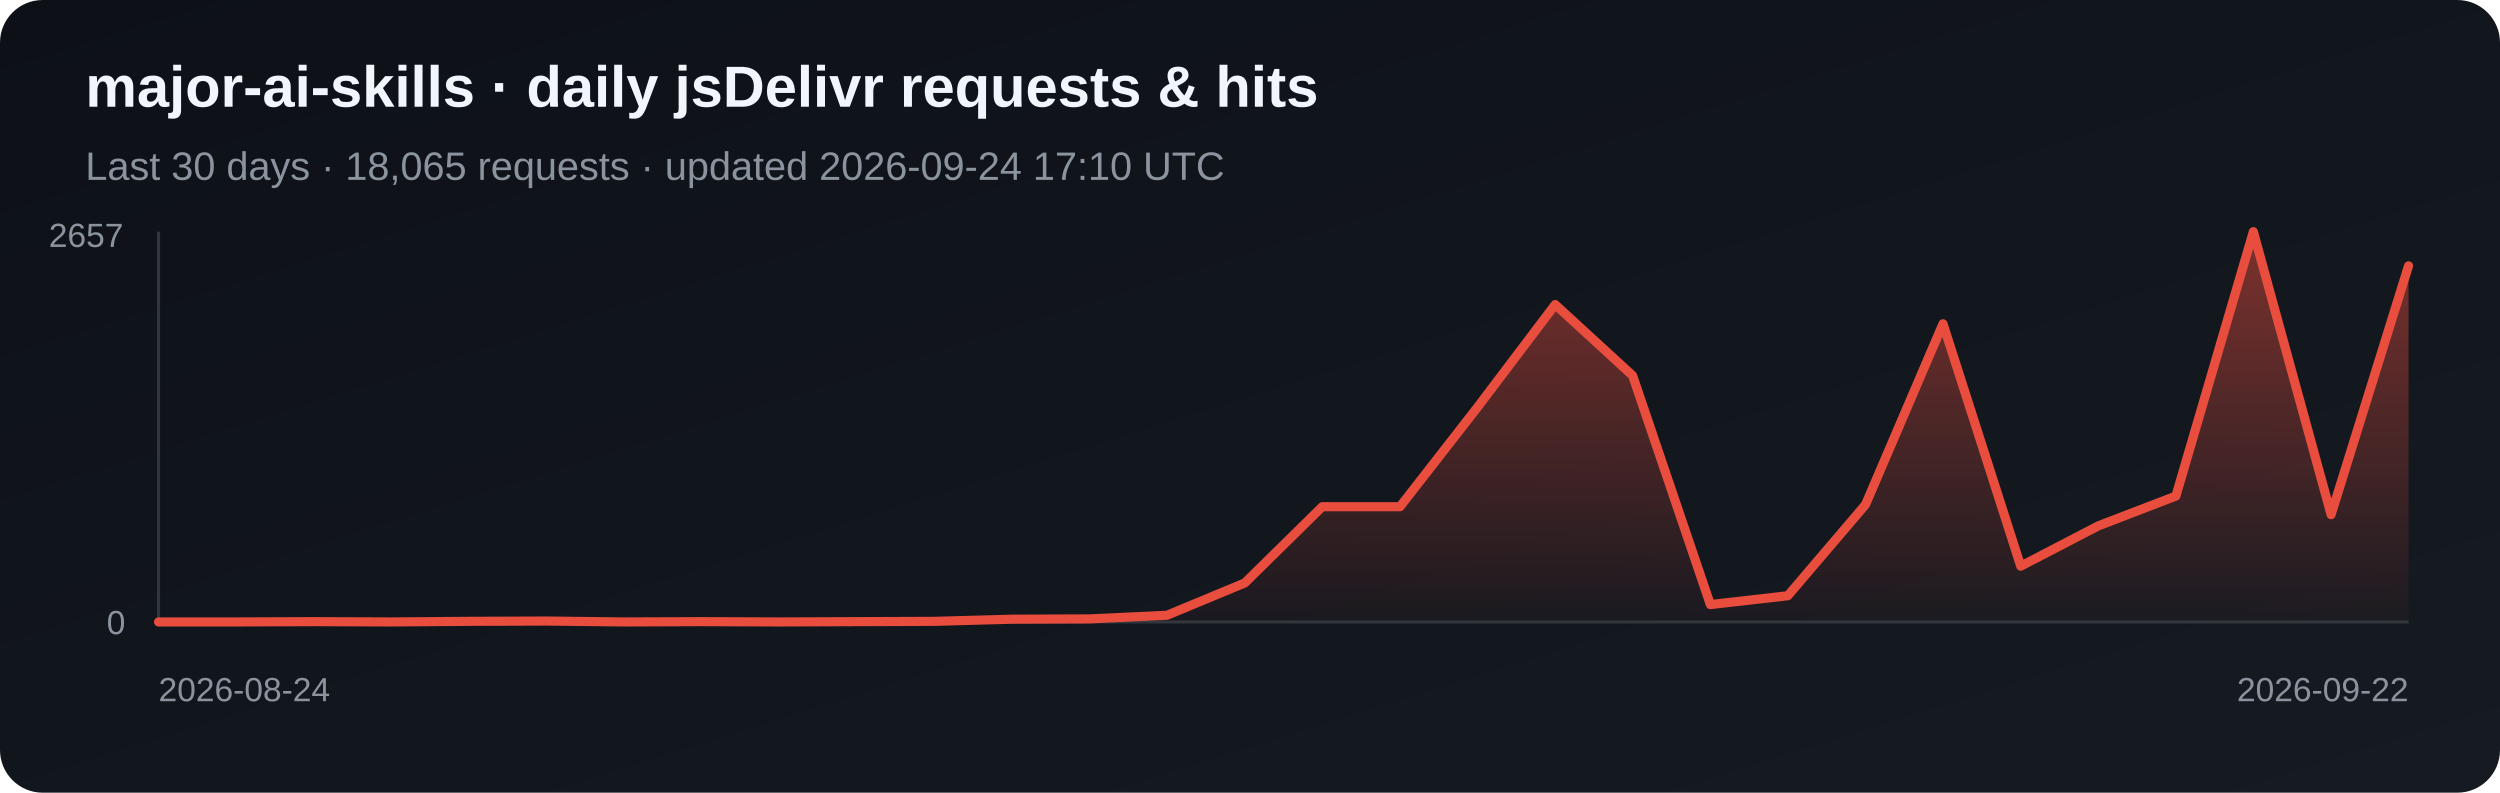
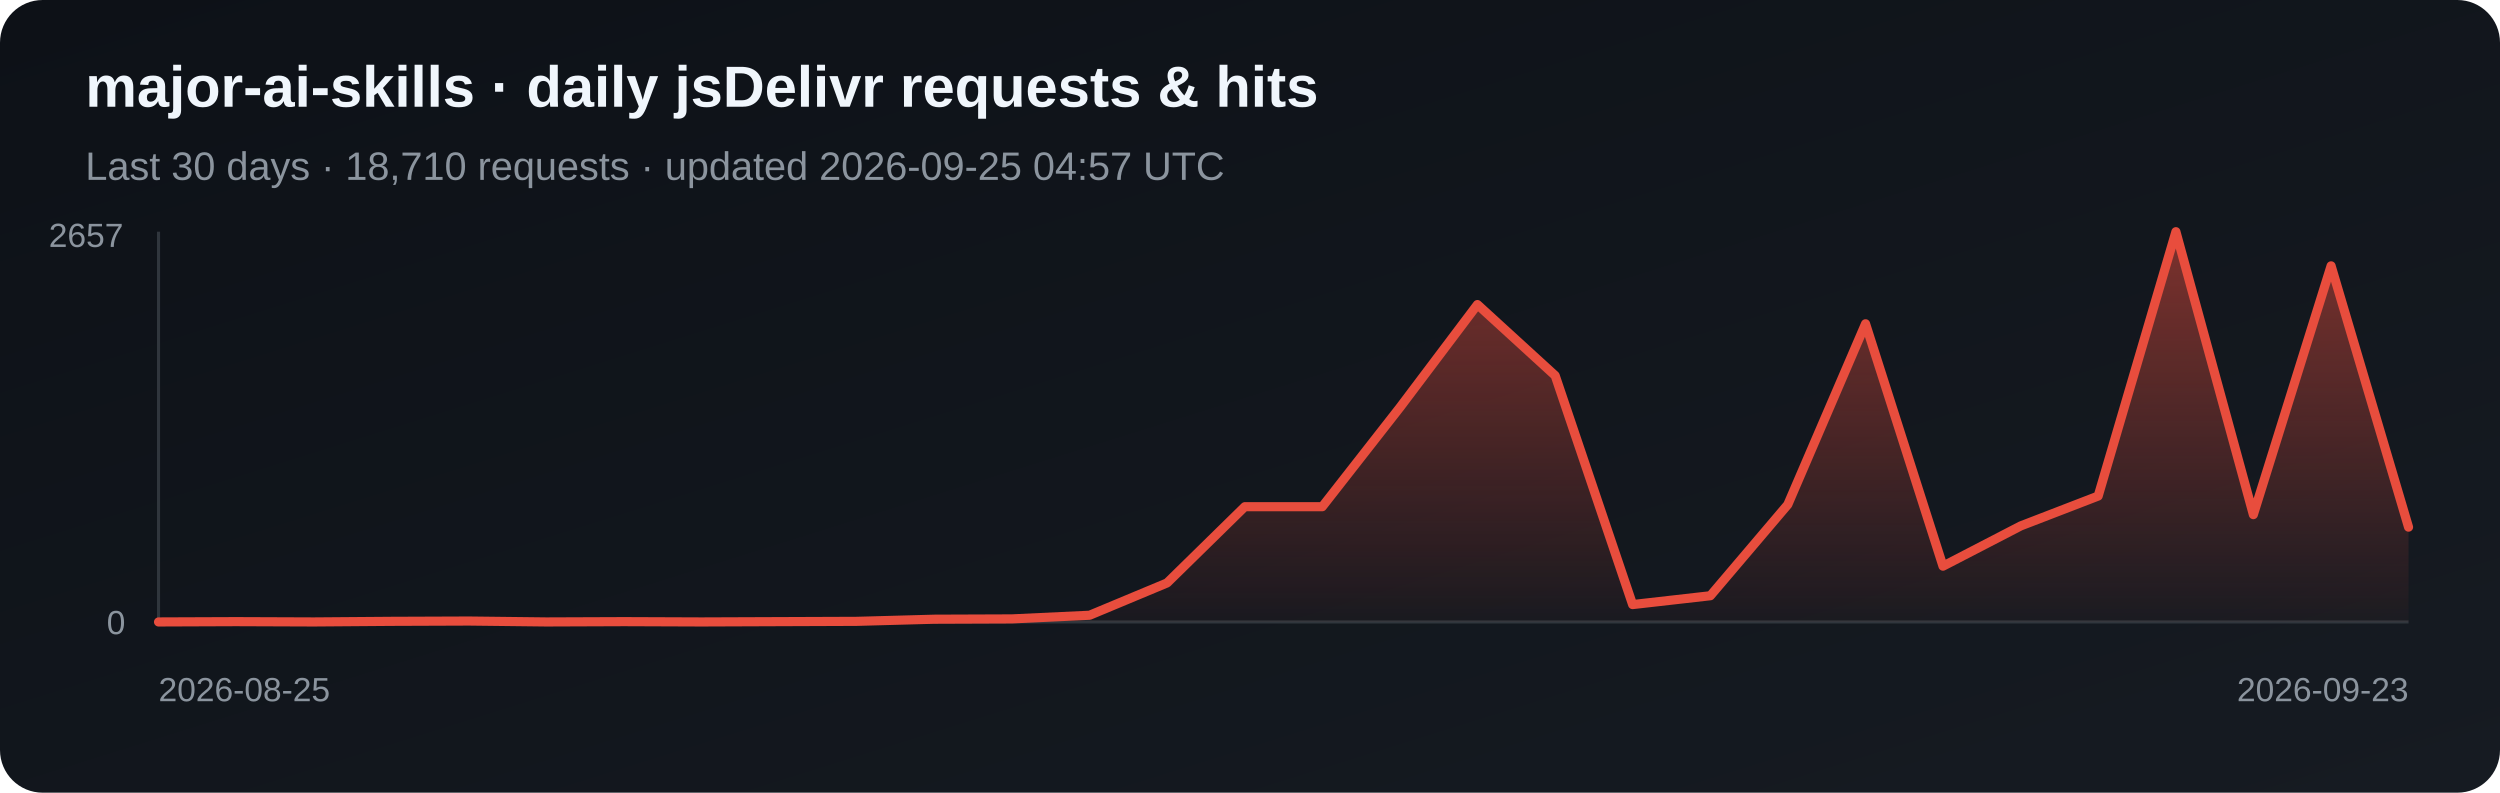
<svg xmlns="http://www.w3.org/2000/svg" width="820" height="260" viewBox="0 0 820 260" role="img" aria-label="Daily jsDelivr requests and hits for major-ai-skills">
  <defs>
    <linearGradient id="bg" x1="0" y1="0" x2="1" y2="1">
      <stop stop-color="#0d1117" />
      <stop offset="1" stop-color="#161b22" />
    </linearGradient>
    <linearGradient id="fill-jsdelivr" x1="0" y1="0" x2="0" y2="1">
      <stop stop-color="#e84d3d" stop-opacity=".5" />
      <stop offset="1" stop-color="#e84d3d" stop-opacity=".03" />
    </linearGradient>
  </defs>
  <rect width="820" height="260" rx="14" fill="url(#bg)" />
  <text x="28" y="35" fill="#f0f6fc" font-family="Arial, sans-serif" font-size="19" font-weight="700">major-ai-skills · daily jsDelivr requests &amp; hits</text>
-   <text x="28" y="59" fill="#8b949e" font-family="Arial, sans-serif" font-size="13">Last 30 days · 18,065 requests · updated 2026-09-24 17:10 UTC</text>
+   <text x="28" y="59" fill="#8b949e" font-family="Arial, sans-serif" font-size="13">Last 30 days · 18,710 requests · updated 2026-09-25 04:57 UTC</text>
  <line x1="52" y1="76" x2="52" y2="204" stroke="#30363d" />
  <line x1="52" y1="204" x2="790" y2="204" stroke="#30363d" />
-   <polygon points="52,204 52.0,204.0 77.4,204.0 102.9,203.9 128.3,204.0 153.8,203.8 179.2,203.7 204.7,204.0 230.1,203.9 255.6,204.0 281.0,203.9 306.5,203.8 331.9,203.1 357.4,203.0 382.8,201.8 408.3,191.2 433.7,166.2 459.2,166.2 484.6,133.6 510.1,99.9 535.5,123.2 561.0,198.3 586.4,195.4 611.9,165.5 637.3,106.2 662.8,185.7 688.2,172.5 713.7,162.7 739.1,76.0 764.6,168.8 790.0,87.2 790,204" fill="url(#fill-jsdelivr)" />
-   <polyline points="52.0,204.0 77.4,204.0 102.9,203.9 128.3,204.0 153.8,203.8 179.2,203.7 204.7,204.0 230.1,203.9 255.6,204.0 281.0,203.9 306.5,203.8 331.9,203.1 357.4,203.0 382.8,201.8 408.3,191.2 433.7,166.2 459.2,166.2 484.6,133.6 510.1,99.9 535.5,123.2 561.0,198.3 586.4,195.4 611.9,165.5 637.3,106.2 662.8,185.7 688.2,172.5 713.7,162.7 739.1,76.0 764.6,168.8 790.0,87.2" fill="none" stroke="#e84d3d" stroke-width="3" stroke-linejoin="round" stroke-linecap="round" />
+   <polygon points="52,204 52.0,204.0 77.4,203.9 102.9,204.0 128.3,203.8 153.8,203.7 179.2,204.0 204.7,203.9 230.1,204.0 255.6,203.9 281.0,203.8 306.5,203.1 331.9,203.0 357.4,201.8 382.8,191.2 408.3,166.2 433.7,166.2 459.2,133.6 484.6,99.9 510.1,123.2 535.5,198.3 561.0,195.4 586.4,165.5 611.9,106.2 637.3,185.7 662.8,172.5 688.2,162.7 713.7,76.0 739.1,168.8 764.6,87.2 790.0,172.9 790,204" fill="url(#fill-jsdelivr)" />
+   <polyline points="52.0,204.0 77.4,203.9 102.9,204.0 128.3,203.8 153.8,203.7 179.2,204.0 204.7,203.9 230.1,204.0 255.6,203.9 281.0,203.8 306.5,203.1 331.9,203.0 357.4,201.8 382.8,191.2 408.3,166.2 433.7,166.2 459.2,133.6 484.6,99.9 510.1,123.2 535.5,198.3 561.0,195.4 586.4,165.5 611.9,106.2 637.3,185.7 662.8,172.5 688.2,162.7 713.7,76.0 739.1,168.8 764.6,87.2 790.0,172.9" fill="none" stroke="#e84d3d" stroke-width="3" stroke-linejoin="round" stroke-linecap="round" />
  <text x="16" y="81" fill="#8b949e" font-family="Arial, sans-serif" font-size="11">2657</text>
  <text x="35" y="208" fill="#8b949e" font-family="Arial, sans-serif" font-size="11">0</text>
-   <text x="52" y="230" fill="#8b949e" font-family="Arial, sans-serif" font-size="11">2026-08-24</text>
-   <text x="790" y="230" fill="#8b949e" text-anchor="end" font-family="Arial, sans-serif" font-size="11">2026-09-22</text>
+   <text x="52" y="230" fill="#8b949e" font-family="Arial, sans-serif" font-size="11">2026-08-25</text>
+   <text x="790" y="230" fill="#8b949e" text-anchor="end" font-family="Arial, sans-serif" font-size="11">2026-09-23</text>
</svg>
